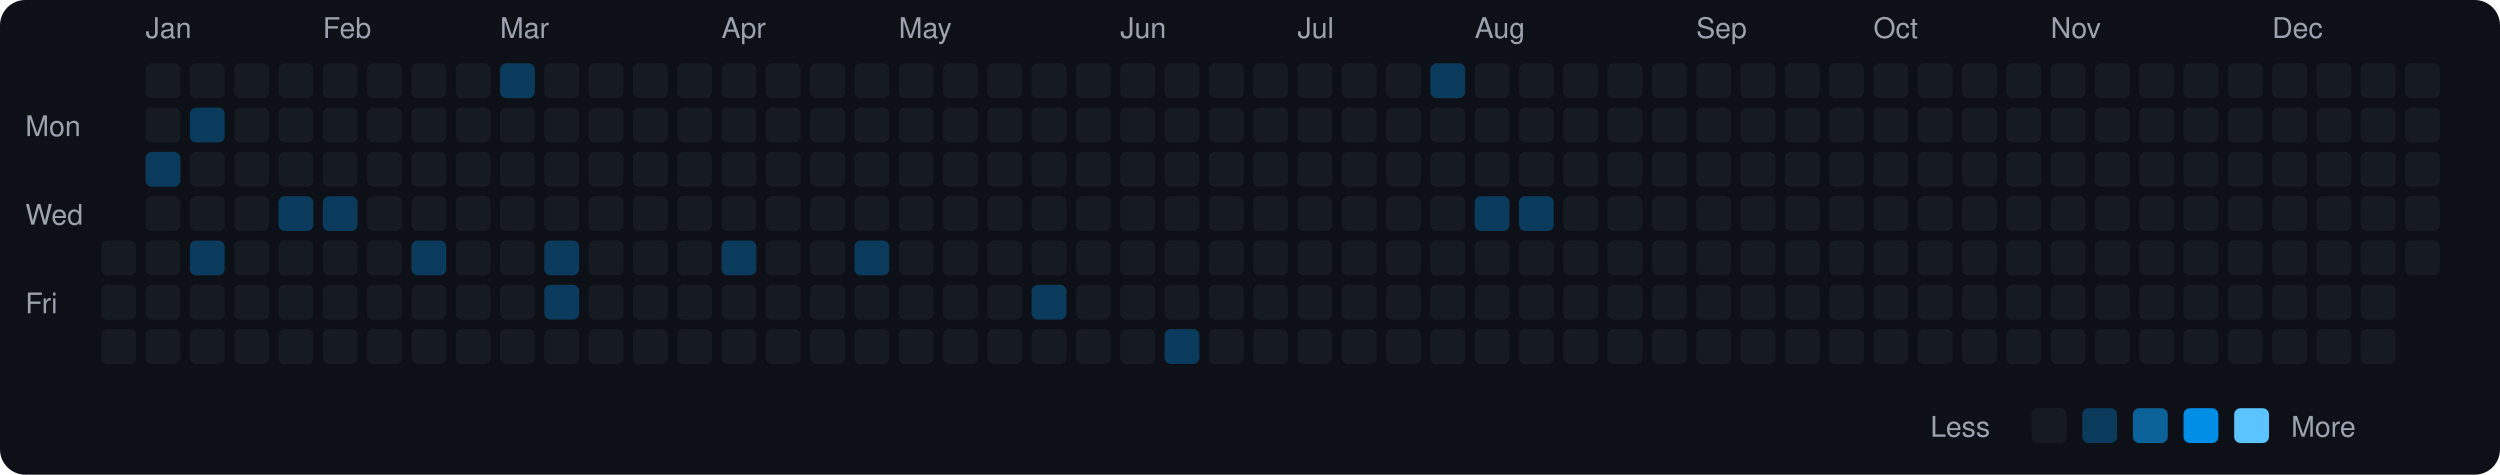
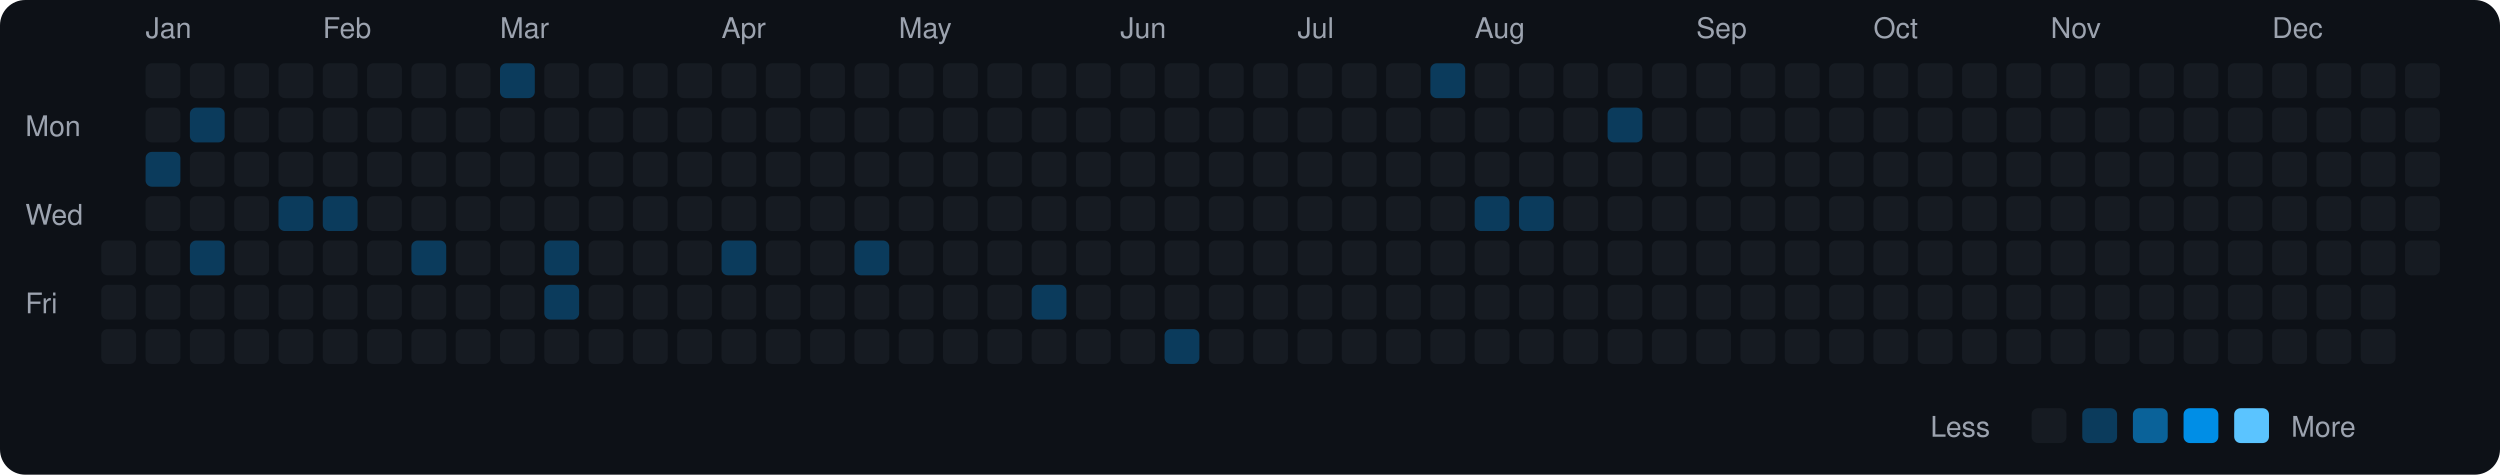
<svg xmlns="http://www.w3.org/2000/svg" viewBox="0 0 790 150" width="790" height="150">
  <rect width="790" height="150" fill="#0d1117" rx="8" ry="8" />
  <text x="8" y="43" fill="#9ca3af" font-size="9" font-family="-apple-system, BlinkMacSystemFont, 'Segoe UI', Helvetica, Arial, sans-serif">Mon</text>
  <text x="8" y="71" fill="#9ca3af" font-size="9" font-family="-apple-system, BlinkMacSystemFont, 'Segoe UI', Helvetica, Arial, sans-serif">Wed</text>
  <text x="8" y="99" fill="#9ca3af" font-size="9" font-family="-apple-system, BlinkMacSystemFont, 'Segoe UI', Helvetica, Arial, sans-serif">Fri</text>
  <rect x="32" y="76" width="11" height="11" rx="2" ry="2" fill="#161b22">
    </rect>
  <rect x="32" y="90" width="11" height="11" rx="2" ry="2" fill="#161b22">
    </rect>
  <rect x="32" y="104" width="11" height="11" rx="2" ry="2" fill="#161b22">
    </rect>
  <text x="46" y="12" fill="#9ca3af" font-size="9" font-family="-apple-system, BlinkMacSystemFont, 'Segoe UI', Helvetica, Arial, sans-serif">Jan</text>
  <rect x="46" y="20" width="11" height="11" rx="2" ry="2" fill="#161b22">
    </rect>
  <rect x="46" y="34" width="11" height="11" rx="2" ry="2" fill="#161b22">
    </rect>
  <rect x="46" y="48" width="11" height="11" rx="2" ry="2" fill="#0b3b5c">
    </rect>
  <rect x="46" y="62" width="11" height="11" rx="2" ry="2" fill="#161b22">
    </rect>
  <rect x="46" y="76" width="11" height="11" rx="2" ry="2" fill="#161b22">
    </rect>
  <rect x="46" y="90" width="11" height="11" rx="2" ry="2" fill="#161b22">
    </rect>
  <rect x="46" y="104" width="11" height="11" rx="2" ry="2" fill="#161b22">
    </rect>
  <rect x="60" y="20" width="11" height="11" rx="2" ry="2" fill="#161b22">
    </rect>
  <rect x="60" y="34" width="11" height="11" rx="2" ry="2" fill="#0b3b5c">
    </rect>
  <rect x="60" y="48" width="11" height="11" rx="2" ry="2" fill="#161b22">
    </rect>
  <rect x="60" y="62" width="11" height="11" rx="2" ry="2" fill="#161b22">
    </rect>
  <rect x="60" y="76" width="11" height="11" rx="2" ry="2" fill="#0b3b5c">
    </rect>
  <rect x="60" y="90" width="11" height="11" rx="2" ry="2" fill="#161b22">
    </rect>
  <rect x="60" y="104" width="11" height="11" rx="2" ry="2" fill="#161b22">
    </rect>
  <rect x="74" y="20" width="11" height="11" rx="2" ry="2" fill="#161b22">
    </rect>
  <rect x="74" y="34" width="11" height="11" rx="2" ry="2" fill="#161b22">
    </rect>
  <rect x="74" y="48" width="11" height="11" rx="2" ry="2" fill="#161b22">
    </rect>
  <rect x="74" y="62" width="11" height="11" rx="2" ry="2" fill="#161b22">
    </rect>
  <rect x="74" y="76" width="11" height="11" rx="2" ry="2" fill="#161b22">
    </rect>
  <rect x="74" y="90" width="11" height="11" rx="2" ry="2" fill="#161b22">
    </rect>
  <rect x="74" y="104" width="11" height="11" rx="2" ry="2" fill="#161b22">
    </rect>
  <rect x="88" y="20" width="11" height="11" rx="2" ry="2" fill="#161b22">
    </rect>
  <rect x="88" y="34" width="11" height="11" rx="2" ry="2" fill="#161b22">
    </rect>
  <rect x="88" y="48" width="11" height="11" rx="2" ry="2" fill="#161b22">
    </rect>
  <rect x="88" y="62" width="11" height="11" rx="2" ry="2" fill="#0b3b5c">
    </rect>
  <rect x="88" y="76" width="11" height="11" rx="2" ry="2" fill="#161b22">
    </rect>
  <rect x="88" y="90" width="11" height="11" rx="2" ry="2" fill="#161b22">
    </rect>
  <rect x="88" y="104" width="11" height="11" rx="2" ry="2" fill="#161b22">
    </rect>
  <text x="102" y="12" fill="#9ca3af" font-size="9" font-family="-apple-system, BlinkMacSystemFont, 'Segoe UI', Helvetica, Arial, sans-serif">Feb</text>
  <rect x="102" y="20" width="11" height="11" rx="2" ry="2" fill="#161b22">
    </rect>
  <rect x="102" y="34" width="11" height="11" rx="2" ry="2" fill="#161b22">
    </rect>
  <rect x="102" y="48" width="11" height="11" rx="2" ry="2" fill="#161b22">
    </rect>
  <rect x="102" y="62" width="11" height="11" rx="2" ry="2" fill="#0b3b5c">
    </rect>
  <rect x="102" y="76" width="11" height="11" rx="2" ry="2" fill="#161b22">
    </rect>
  <rect x="102" y="90" width="11" height="11" rx="2" ry="2" fill="#161b22">
    </rect>
  <rect x="102" y="104" width="11" height="11" rx="2" ry="2" fill="#161b22">
    </rect>
  <rect x="116" y="20" width="11" height="11" rx="2" ry="2" fill="#161b22">
    </rect>
  <rect x="116" y="34" width="11" height="11" rx="2" ry="2" fill="#161b22">
    </rect>
  <rect x="116" y="48" width="11" height="11" rx="2" ry="2" fill="#161b22">
    </rect>
  <rect x="116" y="62" width="11" height="11" rx="2" ry="2" fill="#161b22">
    </rect>
  <rect x="116" y="76" width="11" height="11" rx="2" ry="2" fill="#161b22">
    </rect>
  <rect x="116" y="90" width="11" height="11" rx="2" ry="2" fill="#161b22">
    </rect>
  <rect x="116" y="104" width="11" height="11" rx="2" ry="2" fill="#161b22">
    </rect>
  <rect x="130" y="20" width="11" height="11" rx="2" ry="2" fill="#161b22">
    </rect>
  <rect x="130" y="34" width="11" height="11" rx="2" ry="2" fill="#161b22">
    </rect>
  <rect x="130" y="48" width="11" height="11" rx="2" ry="2" fill="#161b22">
    </rect>
  <rect x="130" y="62" width="11" height="11" rx="2" ry="2" fill="#161b22">
    </rect>
  <rect x="130" y="76" width="11" height="11" rx="2" ry="2" fill="#0b3b5c">
    </rect>
  <rect x="130" y="90" width="11" height="11" rx="2" ry="2" fill="#161b22">
    </rect>
  <rect x="130" y="104" width="11" height="11" rx="2" ry="2" fill="#161b22">
    </rect>
  <rect x="144" y="20" width="11" height="11" rx="2" ry="2" fill="#161b22">
    </rect>
  <rect x="144" y="34" width="11" height="11" rx="2" ry="2" fill="#161b22">
    </rect>
  <rect x="144" y="48" width="11" height="11" rx="2" ry="2" fill="#161b22">
    </rect>
  <rect x="144" y="62" width="11" height="11" rx="2" ry="2" fill="#161b22">
    </rect>
  <rect x="144" y="76" width="11" height="11" rx="2" ry="2" fill="#161b22">
    </rect>
  <rect x="144" y="90" width="11" height="11" rx="2" ry="2" fill="#161b22">
    </rect>
  <rect x="144" y="104" width="11" height="11" rx="2" ry="2" fill="#161b22">
    </rect>
  <text x="158" y="12" fill="#9ca3af" font-size="9" font-family="-apple-system, BlinkMacSystemFont, 'Segoe UI', Helvetica, Arial, sans-serif">Mar</text>
  <rect x="158" y="20" width="11" height="11" rx="2" ry="2" fill="#0b3b5c">
    </rect>
  <rect x="158" y="34" width="11" height="11" rx="2" ry="2" fill="#161b22">
    </rect>
  <rect x="158" y="48" width="11" height="11" rx="2" ry="2" fill="#161b22">
    </rect>
  <rect x="158" y="62" width="11" height="11" rx="2" ry="2" fill="#161b22">
    </rect>
  <rect x="158" y="76" width="11" height="11" rx="2" ry="2" fill="#161b22">
    </rect>
  <rect x="158" y="90" width="11" height="11" rx="2" ry="2" fill="#161b22">
    </rect>
  <rect x="158" y="104" width="11" height="11" rx="2" ry="2" fill="#161b22">
    </rect>
  <rect x="172" y="20" width="11" height="11" rx="2" ry="2" fill="#161b22">
    </rect>
  <rect x="172" y="34" width="11" height="11" rx="2" ry="2" fill="#161b22">
    </rect>
  <rect x="172" y="48" width="11" height="11" rx="2" ry="2" fill="#161b22">
    </rect>
  <rect x="172" y="62" width="11" height="11" rx="2" ry="2" fill="#161b22">
    </rect>
  <rect x="172" y="76" width="11" height="11" rx="2" ry="2" fill="#0b3b5c">
    </rect>
  <rect x="172" y="90" width="11" height="11" rx="2" ry="2" fill="#0b3b5c">
    </rect>
  <rect x="172" y="104" width="11" height="11" rx="2" ry="2" fill="#161b22">
    </rect>
  <rect x="186" y="20" width="11" height="11" rx="2" ry="2" fill="#161b22">
    </rect>
  <rect x="186" y="34" width="11" height="11" rx="2" ry="2" fill="#161b22">
    </rect>
  <rect x="186" y="48" width="11" height="11" rx="2" ry="2" fill="#161b22">
    </rect>
  <rect x="186" y="62" width="11" height="11" rx="2" ry="2" fill="#161b22">
    </rect>
  <rect x="186" y="76" width="11" height="11" rx="2" ry="2" fill="#161b22">
    </rect>
  <rect x="186" y="90" width="11" height="11" rx="2" ry="2" fill="#161b22">
    </rect>
  <rect x="186" y="104" width="11" height="11" rx="2" ry="2" fill="#161b22">
    </rect>
  <rect x="200" y="20" width="11" height="11" rx="2" ry="2" fill="#161b22">
    </rect>
  <rect x="200" y="34" width="11" height="11" rx="2" ry="2" fill="#161b22">
    </rect>
  <rect x="200" y="48" width="11" height="11" rx="2" ry="2" fill="#161b22">
    </rect>
  <rect x="200" y="62" width="11" height="11" rx="2" ry="2" fill="#161b22">
    </rect>
  <rect x="200" y="76" width="11" height="11" rx="2" ry="2" fill="#161b22">
    </rect>
  <rect x="200" y="90" width="11" height="11" rx="2" ry="2" fill="#161b22">
    </rect>
  <rect x="200" y="104" width="11" height="11" rx="2" ry="2" fill="#161b22">
    </rect>
  <rect x="214" y="20" width="11" height="11" rx="2" ry="2" fill="#161b22">
    </rect>
  <rect x="214" y="34" width="11" height="11" rx="2" ry="2" fill="#161b22">
    </rect>
  <rect x="214" y="48" width="11" height="11" rx="2" ry="2" fill="#161b22">
    </rect>
  <rect x="214" y="62" width="11" height="11" rx="2" ry="2" fill="#161b22">
    </rect>
  <rect x="214" y="76" width="11" height="11" rx="2" ry="2" fill="#161b22">
    </rect>
  <rect x="214" y="90" width="11" height="11" rx="2" ry="2" fill="#161b22">
    </rect>
  <rect x="214" y="104" width="11" height="11" rx="2" ry="2" fill="#161b22">
    </rect>
  <text x="228" y="12" fill="#9ca3af" font-size="9" font-family="-apple-system, BlinkMacSystemFont, 'Segoe UI', Helvetica, Arial, sans-serif">Apr</text>
  <rect x="228" y="20" width="11" height="11" rx="2" ry="2" fill="#161b22">
    </rect>
  <rect x="228" y="34" width="11" height="11" rx="2" ry="2" fill="#161b22">
    </rect>
  <rect x="228" y="48" width="11" height="11" rx="2" ry="2" fill="#161b22">
    </rect>
  <rect x="228" y="62" width="11" height="11" rx="2" ry="2" fill="#161b22">
    </rect>
  <rect x="228" y="76" width="11" height="11" rx="2" ry="2" fill="#0b3b5c">
    </rect>
  <rect x="228" y="90" width="11" height="11" rx="2" ry="2" fill="#161b22">
    </rect>
  <rect x="228" y="104" width="11" height="11" rx="2" ry="2" fill="#161b22">
    </rect>
  <rect x="242" y="20" width="11" height="11" rx="2" ry="2" fill="#161b22">
    </rect>
  <rect x="242" y="34" width="11" height="11" rx="2" ry="2" fill="#161b22">
    </rect>
  <rect x="242" y="48" width="11" height="11" rx="2" ry="2" fill="#161b22">
    </rect>
  <rect x="242" y="62" width="11" height="11" rx="2" ry="2" fill="#161b22">
    </rect>
  <rect x="242" y="76" width="11" height="11" rx="2" ry="2" fill="#161b22">
    </rect>
  <rect x="242" y="90" width="11" height="11" rx="2" ry="2" fill="#161b22">
    </rect>
  <rect x="242" y="104" width="11" height="11" rx="2" ry="2" fill="#161b22">
    </rect>
  <rect x="256" y="20" width="11" height="11" rx="2" ry="2" fill="#161b22">
    </rect>
  <rect x="256" y="34" width="11" height="11" rx="2" ry="2" fill="#161b22">
    </rect>
  <rect x="256" y="48" width="11" height="11" rx="2" ry="2" fill="#161b22">
    </rect>
  <rect x="256" y="62" width="11" height="11" rx="2" ry="2" fill="#161b22">
    </rect>
  <rect x="256" y="76" width="11" height="11" rx="2" ry="2" fill="#161b22">
    </rect>
  <rect x="256" y="90" width="11" height="11" rx="2" ry="2" fill="#161b22">
    </rect>
  <rect x="256" y="104" width="11" height="11" rx="2" ry="2" fill="#161b22">
    </rect>
  <rect x="270" y="20" width="11" height="11" rx="2" ry="2" fill="#161b22">
    </rect>
  <rect x="270" y="34" width="11" height="11" rx="2" ry="2" fill="#161b22">
    </rect>
  <rect x="270" y="48" width="11" height="11" rx="2" ry="2" fill="#161b22">
    </rect>
  <rect x="270" y="62" width="11" height="11" rx="2" ry="2" fill="#161b22">
    </rect>
  <rect x="270" y="76" width="11" height="11" rx="2" ry="2" fill="#0b3b5c">
    </rect>
  <rect x="270" y="90" width="11" height="11" rx="2" ry="2" fill="#161b22">
    </rect>
  <rect x="270" y="104" width="11" height="11" rx="2" ry="2" fill="#161b22">
    </rect>
  <text x="284" y="12" fill="#9ca3af" font-size="9" font-family="-apple-system, BlinkMacSystemFont, 'Segoe UI', Helvetica, Arial, sans-serif">May</text>
  <rect x="284" y="20" width="11" height="11" rx="2" ry="2" fill="#161b22">
    </rect>
  <rect x="284" y="34" width="11" height="11" rx="2" ry="2" fill="#161b22">
    </rect>
  <rect x="284" y="48" width="11" height="11" rx="2" ry="2" fill="#161b22">
    </rect>
  <rect x="284" y="62" width="11" height="11" rx="2" ry="2" fill="#161b22">
    </rect>
  <rect x="284" y="76" width="11" height="11" rx="2" ry="2" fill="#161b22">
    </rect>
  <rect x="284" y="90" width="11" height="11" rx="2" ry="2" fill="#161b22">
    </rect>
  <rect x="284" y="104" width="11" height="11" rx="2" ry="2" fill="#161b22">
    </rect>
  <rect x="298" y="20" width="11" height="11" rx="2" ry="2" fill="#161b22">
    </rect>
  <rect x="298" y="34" width="11" height="11" rx="2" ry="2" fill="#161b22">
    </rect>
  <rect x="298" y="48" width="11" height="11" rx="2" ry="2" fill="#161b22">
    </rect>
  <rect x="298" y="62" width="11" height="11" rx="2" ry="2" fill="#161b22">
    </rect>
  <rect x="298" y="76" width="11" height="11" rx="2" ry="2" fill="#161b22">
    </rect>
  <rect x="298" y="90" width="11" height="11" rx="2" ry="2" fill="#161b22">
    </rect>
  <rect x="298" y="104" width="11" height="11" rx="2" ry="2" fill="#161b22">
    </rect>
  <rect x="312" y="20" width="11" height="11" rx="2" ry="2" fill="#161b22">
    </rect>
  <rect x="312" y="34" width="11" height="11" rx="2" ry="2" fill="#161b22">
    </rect>
  <rect x="312" y="48" width="11" height="11" rx="2" ry="2" fill="#161b22">
    </rect>
  <rect x="312" y="62" width="11" height="11" rx="2" ry="2" fill="#161b22">
    </rect>
  <rect x="312" y="76" width="11" height="11" rx="2" ry="2" fill="#161b22">
    </rect>
  <rect x="312" y="90" width="11" height="11" rx="2" ry="2" fill="#161b22">
    </rect>
  <rect x="312" y="104" width="11" height="11" rx="2" ry="2" fill="#161b22">
    </rect>
  <rect x="326" y="20" width="11" height="11" rx="2" ry="2" fill="#161b22">
    </rect>
  <rect x="326" y="34" width="11" height="11" rx="2" ry="2" fill="#161b22">
    </rect>
  <rect x="326" y="48" width="11" height="11" rx="2" ry="2" fill="#161b22">
    </rect>
  <rect x="326" y="62" width="11" height="11" rx="2" ry="2" fill="#161b22">
    </rect>
  <rect x="326" y="76" width="11" height="11" rx="2" ry="2" fill="#161b22">
    </rect>
  <rect x="326" y="90" width="11" height="11" rx="2" ry="2" fill="#0b3b5c">
    </rect>
  <rect x="326" y="104" width="11" height="11" rx="2" ry="2" fill="#161b22">
    </rect>
  <rect x="340" y="20" width="11" height="11" rx="2" ry="2" fill="#161b22">
    </rect>
  <rect x="340" y="34" width="11" height="11" rx="2" ry="2" fill="#161b22">
    </rect>
  <rect x="340" y="48" width="11" height="11" rx="2" ry="2" fill="#161b22">
    </rect>
  <rect x="340" y="62" width="11" height="11" rx="2" ry="2" fill="#161b22">
    </rect>
  <rect x="340" y="76" width="11" height="11" rx="2" ry="2" fill="#161b22">
    </rect>
  <rect x="340" y="90" width="11" height="11" rx="2" ry="2" fill="#161b22">
    </rect>
  <rect x="340" y="104" width="11" height="11" rx="2" ry="2" fill="#161b22">
    </rect>
  <text x="354" y="12" fill="#9ca3af" font-size="9" font-family="-apple-system, BlinkMacSystemFont, 'Segoe UI', Helvetica, Arial, sans-serif">Jun</text>
  <rect x="354" y="20" width="11" height="11" rx="2" ry="2" fill="#161b22">
    </rect>
  <rect x="354" y="34" width="11" height="11" rx="2" ry="2" fill="#161b22">
    </rect>
  <rect x="354" y="48" width="11" height="11" rx="2" ry="2" fill="#161b22">
    </rect>
  <rect x="354" y="62" width="11" height="11" rx="2" ry="2" fill="#161b22">
    </rect>
  <rect x="354" y="76" width="11" height="11" rx="2" ry="2" fill="#161b22">
    </rect>
  <rect x="354" y="90" width="11" height="11" rx="2" ry="2" fill="#161b22">
    </rect>
  <rect x="354" y="104" width="11" height="11" rx="2" ry="2" fill="#161b22">
    </rect>
  <rect x="368" y="20" width="11" height="11" rx="2" ry="2" fill="#161b22">
    </rect>
  <rect x="368" y="34" width="11" height="11" rx="2" ry="2" fill="#161b22">
    </rect>
  <rect x="368" y="48" width="11" height="11" rx="2" ry="2" fill="#161b22">
    </rect>
  <rect x="368" y="62" width="11" height="11" rx="2" ry="2" fill="#161b22">
    </rect>
  <rect x="368" y="76" width="11" height="11" rx="2" ry="2" fill="#161b22">
    </rect>
  <rect x="368" y="90" width="11" height="11" rx="2" ry="2" fill="#161b22">
    </rect>
  <rect x="368" y="104" width="11" height="11" rx="2" ry="2" fill="#0b3b5c">
    </rect>
  <rect x="382" y="20" width="11" height="11" rx="2" ry="2" fill="#161b22">
    </rect>
  <rect x="382" y="34" width="11" height="11" rx="2" ry="2" fill="#161b22">
    </rect>
  <rect x="382" y="48" width="11" height="11" rx="2" ry="2" fill="#161b22">
    </rect>
  <rect x="382" y="62" width="11" height="11" rx="2" ry="2" fill="#161b22">
    </rect>
  <rect x="382" y="76" width="11" height="11" rx="2" ry="2" fill="#161b22">
    </rect>
  <rect x="382" y="90" width="11" height="11" rx="2" ry="2" fill="#161b22">
    </rect>
  <rect x="382" y="104" width="11" height="11" rx="2" ry="2" fill="#161b22">
    </rect>
  <rect x="396" y="20" width="11" height="11" rx="2" ry="2" fill="#161b22">
    </rect>
  <rect x="396" y="34" width="11" height="11" rx="2" ry="2" fill="#161b22">
    </rect>
  <rect x="396" y="48" width="11" height="11" rx="2" ry="2" fill="#161b22">
    </rect>
  <rect x="396" y="62" width="11" height="11" rx="2" ry="2" fill="#161b22">
    </rect>
  <rect x="396" y="76" width="11" height="11" rx="2" ry="2" fill="#161b22">
    </rect>
  <rect x="396" y="90" width="11" height="11" rx="2" ry="2" fill="#161b22">
    </rect>
  <rect x="396" y="104" width="11" height="11" rx="2" ry="2" fill="#161b22">
    </rect>
  <text x="410" y="12" fill="#9ca3af" font-size="9" font-family="-apple-system, BlinkMacSystemFont, 'Segoe UI', Helvetica, Arial, sans-serif">Jul</text>
  <rect x="410" y="20" width="11" height="11" rx="2" ry="2" fill="#161b22">
    </rect>
  <rect x="410" y="34" width="11" height="11" rx="2" ry="2" fill="#161b22">
    </rect>
  <rect x="410" y="48" width="11" height="11" rx="2" ry="2" fill="#161b22">
    </rect>
  <rect x="410" y="62" width="11" height="11" rx="2" ry="2" fill="#161b22">
    </rect>
  <rect x="410" y="76" width="11" height="11" rx="2" ry="2" fill="#161b22">
    </rect>
  <rect x="410" y="90" width="11" height="11" rx="2" ry="2" fill="#161b22">
    </rect>
  <rect x="410" y="104" width="11" height="11" rx="2" ry="2" fill="#161b22">
    </rect>
  <rect x="424" y="20" width="11" height="11" rx="2" ry="2" fill="#161b22">
    </rect>
  <rect x="424" y="34" width="11" height="11" rx="2" ry="2" fill="#161b22">
    </rect>
  <rect x="424" y="48" width="11" height="11" rx="2" ry="2" fill="#161b22">
    </rect>
  <rect x="424" y="62" width="11" height="11" rx="2" ry="2" fill="#161b22">
    </rect>
  <rect x="424" y="76" width="11" height="11" rx="2" ry="2" fill="#161b22">
    </rect>
  <rect x="424" y="90" width="11" height="11" rx="2" ry="2" fill="#161b22">
    </rect>
  <rect x="424" y="104" width="11" height="11" rx="2" ry="2" fill="#161b22">
    </rect>
  <rect x="438" y="20" width="11" height="11" rx="2" ry="2" fill="#161b22">
    </rect>
  <rect x="438" y="34" width="11" height="11" rx="2" ry="2" fill="#161b22">
    </rect>
  <rect x="438" y="48" width="11" height="11" rx="2" ry="2" fill="#161b22">
    </rect>
  <rect x="438" y="62" width="11" height="11" rx="2" ry="2" fill="#161b22">
    </rect>
  <rect x="438" y="76" width="11" height="11" rx="2" ry="2" fill="#161b22">
    </rect>
  <rect x="438" y="90" width="11" height="11" rx="2" ry="2" fill="#161b22">
    </rect>
  <rect x="438" y="104" width="11" height="11" rx="2" ry="2" fill="#161b22">
    </rect>
  <rect x="452" y="20" width="11" height="11" rx="2" ry="2" fill="#0b3b5c">
    </rect>
  <rect x="452" y="34" width="11" height="11" rx="2" ry="2" fill="#161b22">
    </rect>
  <rect x="452" y="48" width="11" height="11" rx="2" ry="2" fill="#161b22">
    </rect>
  <rect x="452" y="62" width="11" height="11" rx="2" ry="2" fill="#161b22">
    </rect>
  <rect x="452" y="76" width="11" height="11" rx="2" ry="2" fill="#161b22">
    </rect>
  <rect x="452" y="90" width="11" height="11" rx="2" ry="2" fill="#161b22">
    </rect>
  <rect x="452" y="104" width="11" height="11" rx="2" ry="2" fill="#161b22">
    </rect>
  <text x="466" y="12" fill="#9ca3af" font-size="9" font-family="-apple-system, BlinkMacSystemFont, 'Segoe UI', Helvetica, Arial, sans-serif">Aug</text>
  <rect x="466" y="20" width="11" height="11" rx="2" ry="2" fill="#161b22">
    </rect>
  <rect x="466" y="34" width="11" height="11" rx="2" ry="2" fill="#161b22">
    </rect>
  <rect x="466" y="48" width="11" height="11" rx="2" ry="2" fill="#161b22">
    </rect>
  <rect x="466" y="62" width="11" height="11" rx="2" ry="2" fill="#0b3b5c">
    </rect>
  <rect x="466" y="76" width="11" height="11" rx="2" ry="2" fill="#161b22">
    </rect>
  <rect x="466" y="90" width="11" height="11" rx="2" ry="2" fill="#161b22">
    </rect>
  <rect x="466" y="104" width="11" height="11" rx="2" ry="2" fill="#161b22">
    </rect>
  <rect x="480" y="20" width="11" height="11" rx="2" ry="2" fill="#161b22">
    </rect>
  <rect x="480" y="34" width="11" height="11" rx="2" ry="2" fill="#161b22">
    </rect>
  <rect x="480" y="48" width="11" height="11" rx="2" ry="2" fill="#161b22">
    </rect>
  <rect x="480" y="62" width="11" height="11" rx="2" ry="2" fill="#0b3b5c">
    </rect>
  <rect x="480" y="76" width="11" height="11" rx="2" ry="2" fill="#161b22">
    </rect>
  <rect x="480" y="90" width="11" height="11" rx="2" ry="2" fill="#161b22">
    </rect>
  <rect x="480" y="104" width="11" height="11" rx="2" ry="2" fill="#161b22">
    </rect>
  <rect x="494" y="20" width="11" height="11" rx="2" ry="2" fill="#161b22">
    </rect>
  <rect x="494" y="34" width="11" height="11" rx="2" ry="2" fill="#161b22">
    </rect>
  <rect x="494" y="48" width="11" height="11" rx="2" ry="2" fill="#161b22">
    </rect>
  <rect x="494" y="62" width="11" height="11" rx="2" ry="2" fill="#161b22">
    </rect>
  <rect x="494" y="76" width="11" height="11" rx="2" ry="2" fill="#161b22">
    </rect>
  <rect x="494" y="90" width="11" height="11" rx="2" ry="2" fill="#161b22">
    </rect>
  <rect x="494" y="104" width="11" height="11" rx="2" ry="2" fill="#161b22">
    </rect>
  <rect x="508" y="20" width="11" height="11" rx="2" ry="2" fill="#161b22">
    </rect>
-   <rect x="508" y="34" width="11" height="11" rx="2" ry="2" fill="#161b22">
+   <rect x="508" y="34" width="11" height="11" rx="2" ry="2" fill="#0b3b5c">
    </rect>
  <rect x="508" y="48" width="11" height="11" rx="2" ry="2" fill="#161b22">
    </rect>
  <rect x="508" y="62" width="11" height="11" rx="2" ry="2" fill="#161b22">
    </rect>
  <rect x="508" y="76" width="11" height="11" rx="2" ry="2" fill="#161b22">
    </rect>
  <rect x="508" y="90" width="11" height="11" rx="2" ry="2" fill="#161b22">
    </rect>
  <rect x="508" y="104" width="11" height="11" rx="2" ry="2" fill="#161b22">
    </rect>
  <rect x="522" y="20" width="11" height="11" rx="2" ry="2" fill="#161b22">
    </rect>
  <rect x="522" y="34" width="11" height="11" rx="2" ry="2" fill="#161b22">
    </rect>
  <rect x="522" y="48" width="11" height="11" rx="2" ry="2" fill="#161b22">
    </rect>
  <rect x="522" y="62" width="11" height="11" rx="2" ry="2" fill="#161b22">
    </rect>
  <rect x="522" y="76" width="11" height="11" rx="2" ry="2" fill="#161b22">
    </rect>
  <rect x="522" y="90" width="11" height="11" rx="2" ry="2" fill="#161b22">
    </rect>
  <rect x="522" y="104" width="11" height="11" rx="2" ry="2" fill="#161b22">
    </rect>
  <text x="536" y="12" fill="#9ca3af" font-size="9" font-family="-apple-system, BlinkMacSystemFont, 'Segoe UI', Helvetica, Arial, sans-serif">Sep</text>
  <rect x="536" y="20" width="11" height="11" rx="2" ry="2" fill="#161b22">
    </rect>
  <rect x="536" y="34" width="11" height="11" rx="2" ry="2" fill="#161b22">
    </rect>
  <rect x="536" y="48" width="11" height="11" rx="2" ry="2" fill="#161b22">
    </rect>
  <rect x="536" y="62" width="11" height="11" rx="2" ry="2" fill="#161b22">
    </rect>
  <rect x="536" y="76" width="11" height="11" rx="2" ry="2" fill="#161b22">
    </rect>
  <rect x="536" y="90" width="11" height="11" rx="2" ry="2" fill="#161b22">
    </rect>
  <rect x="536" y="104" width="11" height="11" rx="2" ry="2" fill="#161b22">
    </rect>
  <rect x="550" y="20" width="11" height="11" rx="2" ry="2" fill="#161b22">
    </rect>
  <rect x="550" y="34" width="11" height="11" rx="2" ry="2" fill="#161b22">
    </rect>
  <rect x="550" y="48" width="11" height="11" rx="2" ry="2" fill="#161b22">
    </rect>
  <rect x="550" y="62" width="11" height="11" rx="2" ry="2" fill="#161b22">
    </rect>
  <rect x="550" y="76" width="11" height="11" rx="2" ry="2" fill="#161b22">
    </rect>
  <rect x="550" y="90" width="11" height="11" rx="2" ry="2" fill="#161b22">
    </rect>
  <rect x="550" y="104" width="11" height="11" rx="2" ry="2" fill="#161b22">
    </rect>
  <rect x="564" y="20" width="11" height="11" rx="2" ry="2" fill="#161b22">
    </rect>
  <rect x="564" y="34" width="11" height="11" rx="2" ry="2" fill="#161b22">
    </rect>
  <rect x="564" y="48" width="11" height="11" rx="2" ry="2" fill="#161b22">
    </rect>
  <rect x="564" y="62" width="11" height="11" rx="2" ry="2" fill="#161b22">
    </rect>
  <rect x="564" y="76" width="11" height="11" rx="2" ry="2" fill="#161b22">
    </rect>
  <rect x="564" y="90" width="11" height="11" rx="2" ry="2" fill="#161b22">
    </rect>
  <rect x="564" y="104" width="11" height="11" rx="2" ry="2" fill="#161b22">
    </rect>
  <rect x="578" y="20" width="11" height="11" rx="2" ry="2" fill="#161b22">
    </rect>
  <rect x="578" y="34" width="11" height="11" rx="2" ry="2" fill="#161b22">
    </rect>
  <rect x="578" y="48" width="11" height="11" rx="2" ry="2" fill="#161b22">
    </rect>
  <rect x="578" y="62" width="11" height="11" rx="2" ry="2" fill="#161b22">
    </rect>
  <rect x="578" y="76" width="11" height="11" rx="2" ry="2" fill="#161b22">
    </rect>
  <rect x="578" y="90" width="11" height="11" rx="2" ry="2" fill="#161b22">
    </rect>
  <rect x="578" y="104" width="11" height="11" rx="2" ry="2" fill="#161b22">
    </rect>
  <text x="592" y="12" fill="#9ca3af" font-size="9" font-family="-apple-system, BlinkMacSystemFont, 'Segoe UI', Helvetica, Arial, sans-serif">Oct</text>
  <rect x="592" y="20" width="11" height="11" rx="2" ry="2" fill="#161b22">
    </rect>
  <rect x="592" y="34" width="11" height="11" rx="2" ry="2" fill="#161b22">
    </rect>
  <rect x="592" y="48" width="11" height="11" rx="2" ry="2" fill="#161b22">
    </rect>
  <rect x="592" y="62" width="11" height="11" rx="2" ry="2" fill="#161b22">
    </rect>
  <rect x="592" y="76" width="11" height="11" rx="2" ry="2" fill="#161b22">
    </rect>
  <rect x="592" y="90" width="11" height="11" rx="2" ry="2" fill="#161b22">
    </rect>
  <rect x="592" y="104" width="11" height="11" rx="2" ry="2" fill="#161b22">
    </rect>
  <rect x="606" y="20" width="11" height="11" rx="2" ry="2" fill="#161b22">
    </rect>
  <rect x="606" y="34" width="11" height="11" rx="2" ry="2" fill="#161b22">
    </rect>
  <rect x="606" y="48" width="11" height="11" rx="2" ry="2" fill="#161b22">
    </rect>
  <rect x="606" y="62" width="11" height="11" rx="2" ry="2" fill="#161b22">
    </rect>
  <rect x="606" y="76" width="11" height="11" rx="2" ry="2" fill="#161b22">
    </rect>
  <rect x="606" y="90" width="11" height="11" rx="2" ry="2" fill="#161b22">
    </rect>
  <rect x="606" y="104" width="11" height="11" rx="2" ry="2" fill="#161b22">
    </rect>
  <rect x="620" y="20" width="11" height="11" rx="2" ry="2" fill="#161b22">
    </rect>
  <rect x="620" y="34" width="11" height="11" rx="2" ry="2" fill="#161b22">
    </rect>
  <rect x="620" y="48" width="11" height="11" rx="2" ry="2" fill="#161b22">
    </rect>
  <rect x="620" y="62" width="11" height="11" rx="2" ry="2" fill="#161b22">
    </rect>
  <rect x="620" y="76" width="11" height="11" rx="2" ry="2" fill="#161b22">
    </rect>
  <rect x="620" y="90" width="11" height="11" rx="2" ry="2" fill="#161b22">
    </rect>
  <rect x="620" y="104" width="11" height="11" rx="2" ry="2" fill="#161b22">
    </rect>
  <rect x="634" y="20" width="11" height="11" rx="2" ry="2" fill="#161b22">
    </rect>
  <rect x="634" y="34" width="11" height="11" rx="2" ry="2" fill="#161b22">
    </rect>
  <rect x="634" y="48" width="11" height="11" rx="2" ry="2" fill="#161b22">
    </rect>
  <rect x="634" y="62" width="11" height="11" rx="2" ry="2" fill="#161b22">
    </rect>
  <rect x="634" y="76" width="11" height="11" rx="2" ry="2" fill="#161b22">
    </rect>
  <rect x="634" y="90" width="11" height="11" rx="2" ry="2" fill="#161b22">
    </rect>
  <rect x="634" y="104" width="11" height="11" rx="2" ry="2" fill="#161b22">
    </rect>
  <text x="648" y="12" fill="#9ca3af" font-size="9" font-family="-apple-system, BlinkMacSystemFont, 'Segoe UI', Helvetica, Arial, sans-serif">Nov</text>
  <rect x="648" y="20" width="11" height="11" rx="2" ry="2" fill="#161b22">
    </rect>
  <rect x="648" y="34" width="11" height="11" rx="2" ry="2" fill="#161b22">
    </rect>
  <rect x="648" y="48" width="11" height="11" rx="2" ry="2" fill="#161b22">
    </rect>
  <rect x="648" y="62" width="11" height="11" rx="2" ry="2" fill="#161b22">
    </rect>
  <rect x="648" y="76" width="11" height="11" rx="2" ry="2" fill="#161b22">
    </rect>
  <rect x="648" y="90" width="11" height="11" rx="2" ry="2" fill="#161b22">
    </rect>
  <rect x="648" y="104" width="11" height="11" rx="2" ry="2" fill="#161b22">
    </rect>
  <rect x="662" y="20" width="11" height="11" rx="2" ry="2" fill="#161b22">
    </rect>
  <rect x="662" y="34" width="11" height="11" rx="2" ry="2" fill="#161b22">
    </rect>
  <rect x="662" y="48" width="11" height="11" rx="2" ry="2" fill="#161b22">
    </rect>
  <rect x="662" y="62" width="11" height="11" rx="2" ry="2" fill="#161b22">
    </rect>
  <rect x="662" y="76" width="11" height="11" rx="2" ry="2" fill="#161b22">
    </rect>
  <rect x="662" y="90" width="11" height="11" rx="2" ry="2" fill="#161b22">
    </rect>
  <rect x="662" y="104" width="11" height="11" rx="2" ry="2" fill="#161b22">
    </rect>
  <rect x="676" y="20" width="11" height="11" rx="2" ry="2" fill="#161b22">
    </rect>
  <rect x="676" y="34" width="11" height="11" rx="2" ry="2" fill="#161b22">
    </rect>
  <rect x="676" y="48" width="11" height="11" rx="2" ry="2" fill="#161b22">
    </rect>
  <rect x="676" y="62" width="11" height="11" rx="2" ry="2" fill="#161b22">
    </rect>
  <rect x="676" y="76" width="11" height="11" rx="2" ry="2" fill="#161b22">
    </rect>
  <rect x="676" y="90" width="11" height="11" rx="2" ry="2" fill="#161b22">
    </rect>
  <rect x="676" y="104" width="11" height="11" rx="2" ry="2" fill="#161b22">
    </rect>
  <rect x="690" y="20" width="11" height="11" rx="2" ry="2" fill="#161b22">
    </rect>
  <rect x="690" y="34" width="11" height="11" rx="2" ry="2" fill="#161b22">
    </rect>
  <rect x="690" y="48" width="11" height="11" rx="2" ry="2" fill="#161b22">
    </rect>
  <rect x="690" y="62" width="11" height="11" rx="2" ry="2" fill="#161b22">
    </rect>
  <rect x="690" y="76" width="11" height="11" rx="2" ry="2" fill="#161b22">
    </rect>
  <rect x="690" y="90" width="11" height="11" rx="2" ry="2" fill="#161b22">
    </rect>
  <rect x="690" y="104" width="11" height="11" rx="2" ry="2" fill="#161b22">
    </rect>
  <rect x="704" y="20" width="11" height="11" rx="2" ry="2" fill="#161b22">
    </rect>
  <rect x="704" y="34" width="11" height="11" rx="2" ry="2" fill="#161b22">
    </rect>
  <rect x="704" y="48" width="11" height="11" rx="2" ry="2" fill="#161b22">
    </rect>
  <rect x="704" y="62" width="11" height="11" rx="2" ry="2" fill="#161b22">
    </rect>
  <rect x="704" y="76" width="11" height="11" rx="2" ry="2" fill="#161b22">
    </rect>
  <rect x="704" y="90" width="11" height="11" rx="2" ry="2" fill="#161b22">
    </rect>
  <rect x="704" y="104" width="11" height="11" rx="2" ry="2" fill="#161b22">
    </rect>
  <text x="718" y="12" fill="#9ca3af" font-size="9" font-family="-apple-system, BlinkMacSystemFont, 'Segoe UI', Helvetica, Arial, sans-serif">Dec</text>
  <rect x="718" y="20" width="11" height="11" rx="2" ry="2" fill="#161b22">
    </rect>
  <rect x="718" y="34" width="11" height="11" rx="2" ry="2" fill="#161b22">
    </rect>
  <rect x="718" y="48" width="11" height="11" rx="2" ry="2" fill="#161b22">
    </rect>
  <rect x="718" y="62" width="11" height="11" rx="2" ry="2" fill="#161b22">
    </rect>
  <rect x="718" y="76" width="11" height="11" rx="2" ry="2" fill="#161b22">
    </rect>
  <rect x="718" y="90" width="11" height="11" rx="2" ry="2" fill="#161b22">
    </rect>
  <rect x="718" y="104" width="11" height="11" rx="2" ry="2" fill="#161b22">
    </rect>
  <rect x="732" y="20" width="11" height="11" rx="2" ry="2" fill="#161b22">
    </rect>
  <rect x="732" y="34" width="11" height="11" rx="2" ry="2" fill="#161b22">
    </rect>
  <rect x="732" y="48" width="11" height="11" rx="2" ry="2" fill="#161b22">
    </rect>
  <rect x="732" y="62" width="11" height="11" rx="2" ry="2" fill="#161b22">
    </rect>
  <rect x="732" y="76" width="11" height="11" rx="2" ry="2" fill="#161b22">
    </rect>
  <rect x="732" y="90" width="11" height="11" rx="2" ry="2" fill="#161b22">
    </rect>
  <rect x="732" y="104" width="11" height="11" rx="2" ry="2" fill="#161b22">
    </rect>
  <rect x="746" y="20" width="11" height="11" rx="2" ry="2" fill="#161b22">
    </rect>
  <rect x="746" y="34" width="11" height="11" rx="2" ry="2" fill="#161b22">
    </rect>
  <rect x="746" y="48" width="11" height="11" rx="2" ry="2" fill="#161b22">
    </rect>
  <rect x="746" y="62" width="11" height="11" rx="2" ry="2" fill="#161b22">
    </rect>
  <rect x="746" y="76" width="11" height="11" rx="2" ry="2" fill="#161b22">
    </rect>
  <rect x="746" y="90" width="11" height="11" rx="2" ry="2" fill="#161b22">
    </rect>
  <rect x="746" y="104" width="11" height="11" rx="2" ry="2" fill="#161b22">
    </rect>
  <rect x="760" y="20" width="11" height="11" rx="2" ry="2" fill="#161b22">
    </rect>
  <rect x="760" y="34" width="11" height="11" rx="2" ry="2" fill="#161b22">
    </rect>
  <rect x="760" y="48" width="11" height="11" rx="2" ry="2" fill="#161b22">
    </rect>
  <rect x="760" y="62" width="11" height="11" rx="2" ry="2" fill="#161b22">
    </rect>
  <rect x="760" y="76" width="11" height="11" rx="2" ry="2" fill="#161b22">
    </rect>
  <text x="610" y="138" fill="#9ca3af" font-size="9" font-family="-apple-system, BlinkMacSystemFont, 'Segoe UI', Helvetica, Arial, sans-serif">Less</text>
  <rect x="642" y="129" width="11" height="11" rx="2" ry="2" fill="#161b22" />
  <rect x="658" y="129" width="11" height="11" rx="2" ry="2" fill="#0b3b5c" />
  <rect x="674" y="129" width="11" height="11" rx="2" ry="2" fill="#0a6299" />
  <rect x="690" y="129" width="11" height="11" rx="2" ry="2" fill="#008ee6" />
  <rect x="706" y="129" width="11" height="11" rx="2" ry="2" fill="#5bc4ff" />
  <text x="724" y="138" fill="#9ca3af" font-size="9" font-family="-apple-system, BlinkMacSystemFont, 'Segoe UI', Helvetica, Arial, sans-serif">More</text>
</svg>
